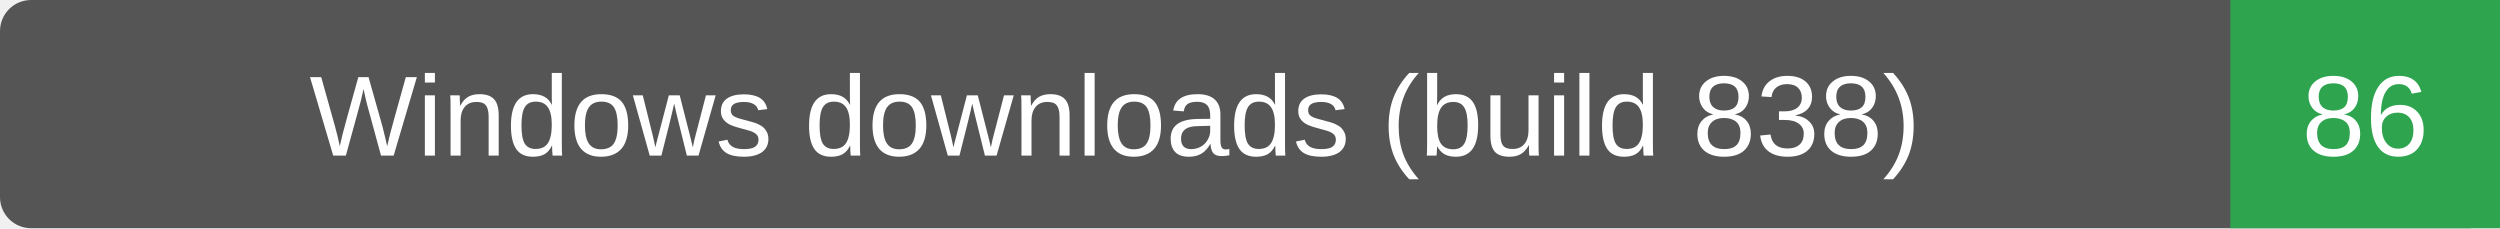
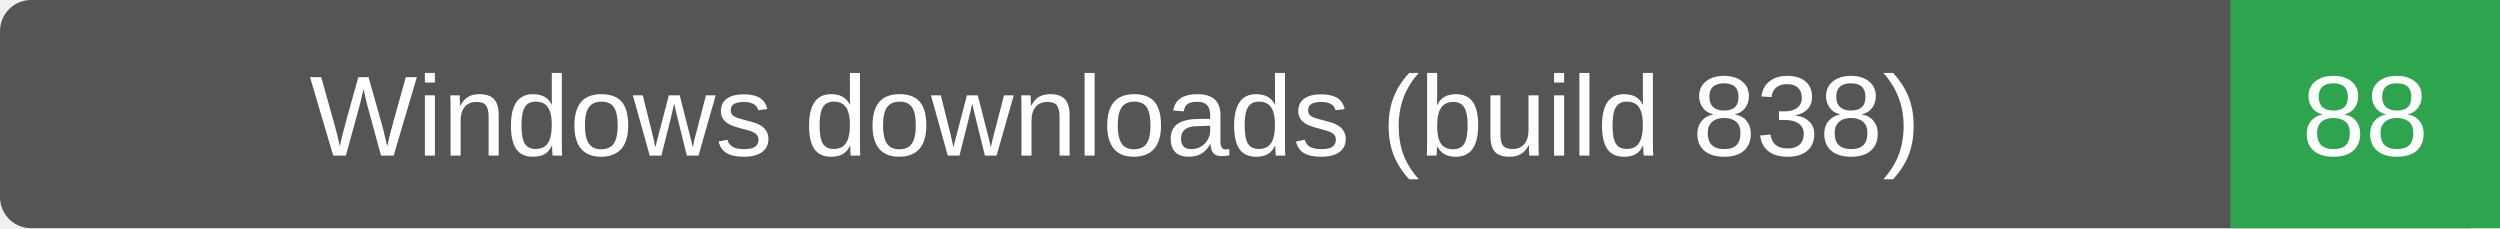
- <svg xmlns="http://www.w3.org/2000/svg" width="241" height="22" role="img" aria-label="Windows downloads (build 838): 86">
+ <svg xmlns="http://www.w3.org/2000/svg" width="241" height="22" role="img" aria-label="Windows downloads (build 838): 88">
  <rect width="241" height="22" rx="3" fill="#555" />
  <path d="M215 0h26v22h-26z" fill="#2ea44f" />
  <g fill="#fff" text-anchor="middle" font-family="Verdana,Arial,sans-serif" font-size="11">
    <text x="107.5" y="15">Windows downloads (build 838)</text>
-     <text x="228.0" y="15">86</text>
+     <text x="228.0" y="15">88</text>
  </g>
</svg>
